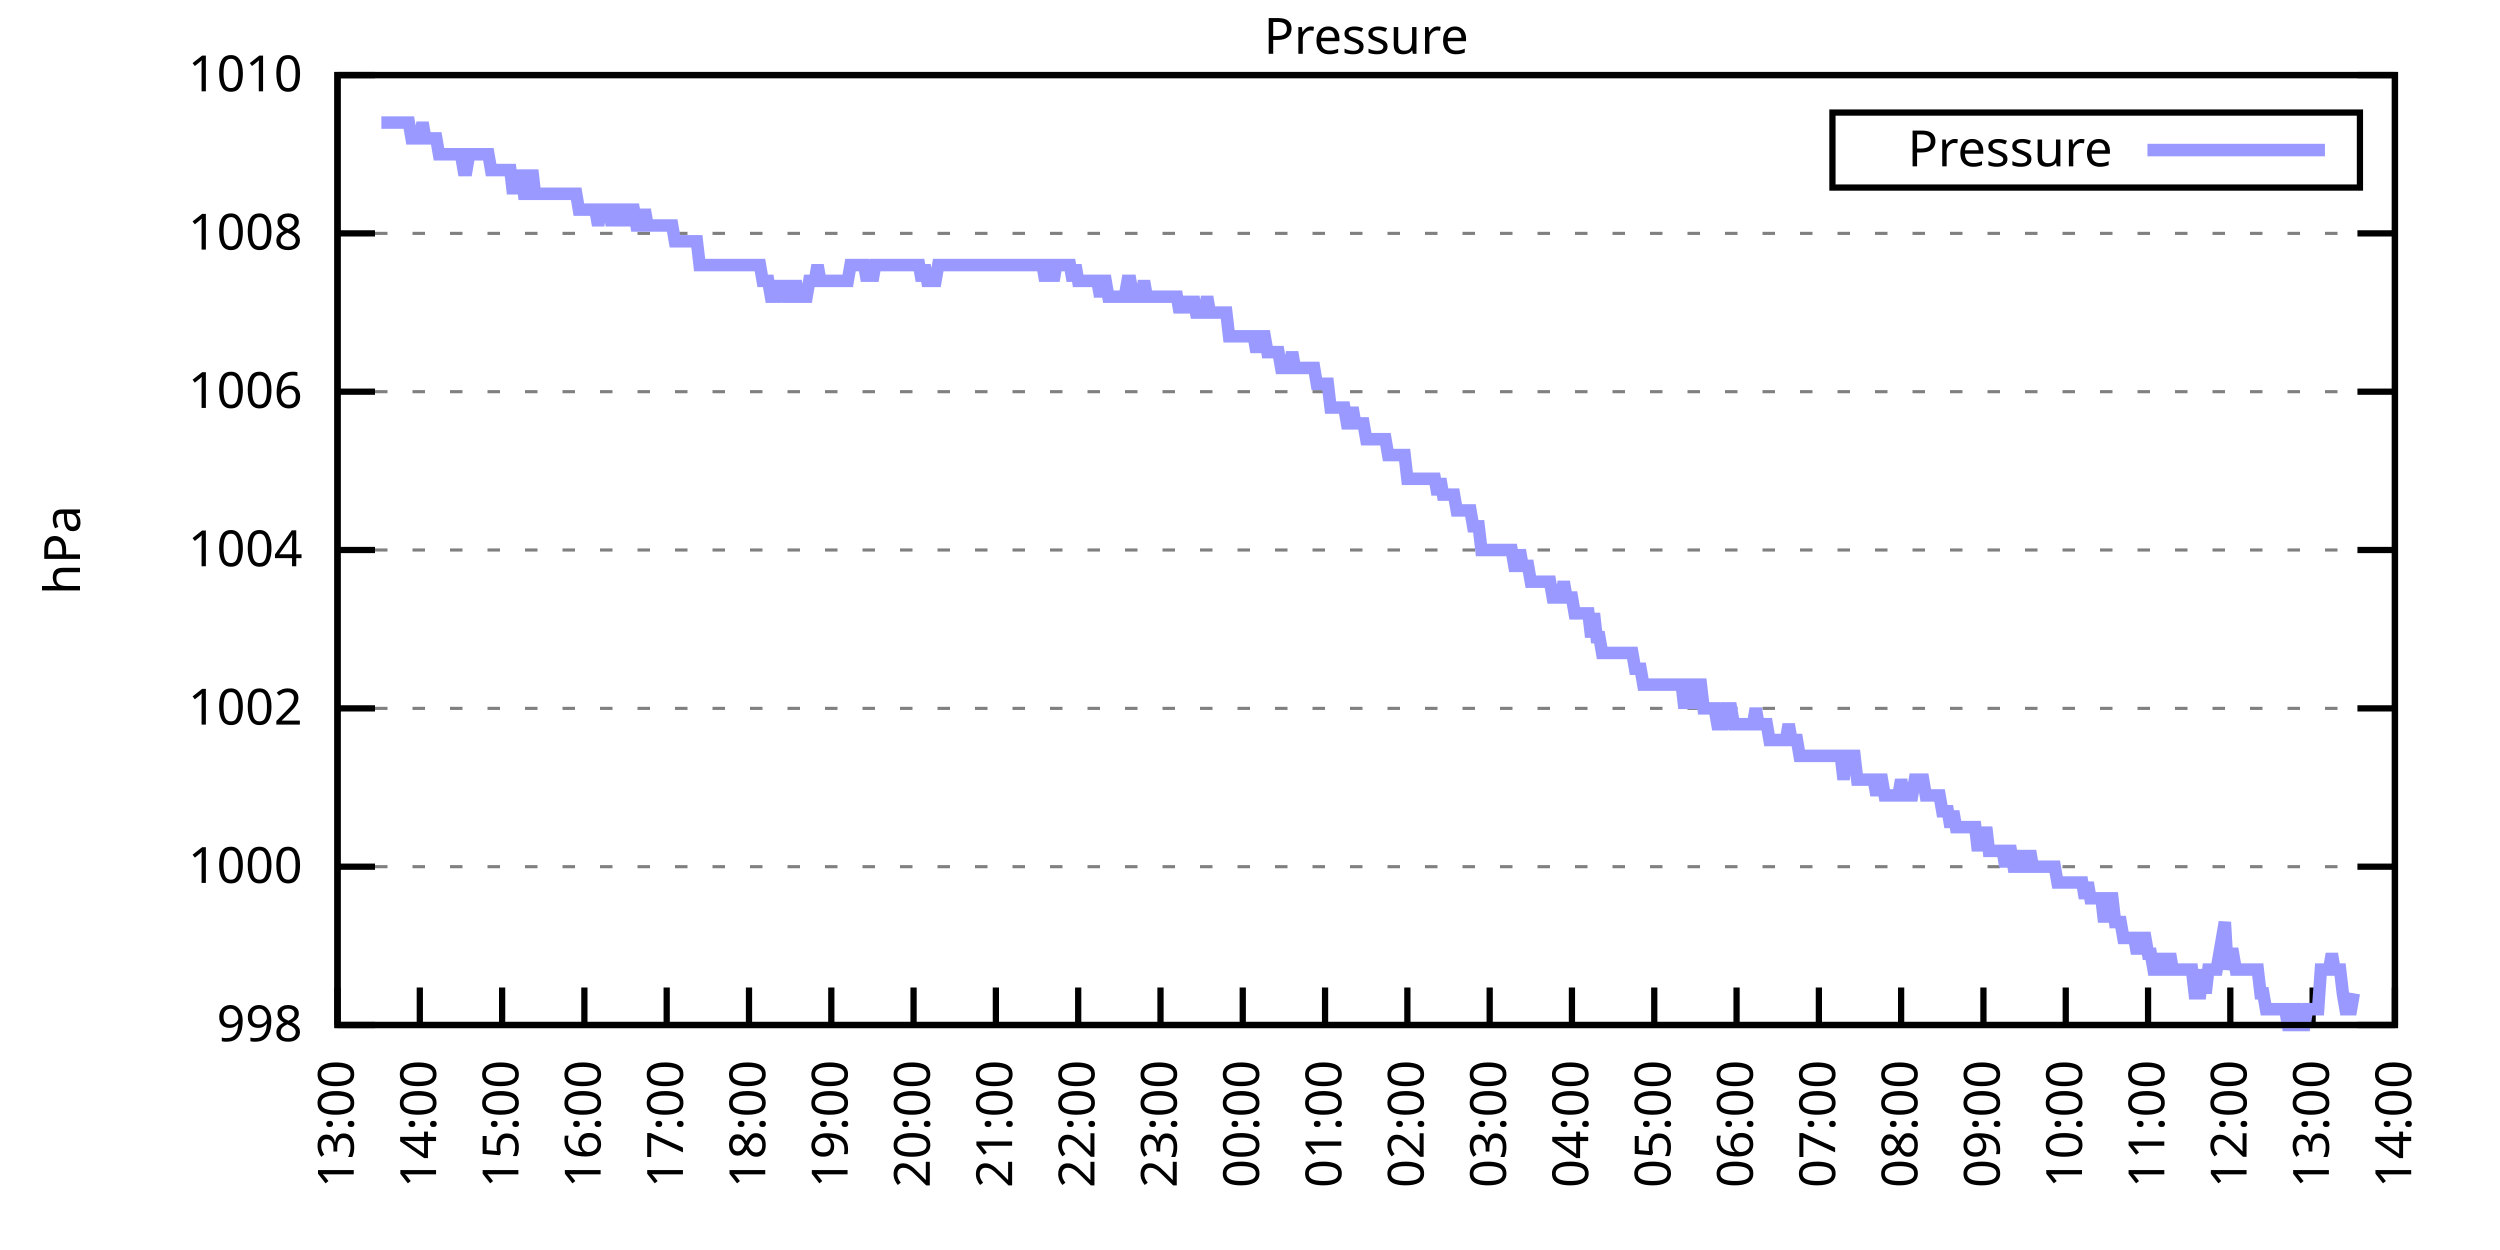
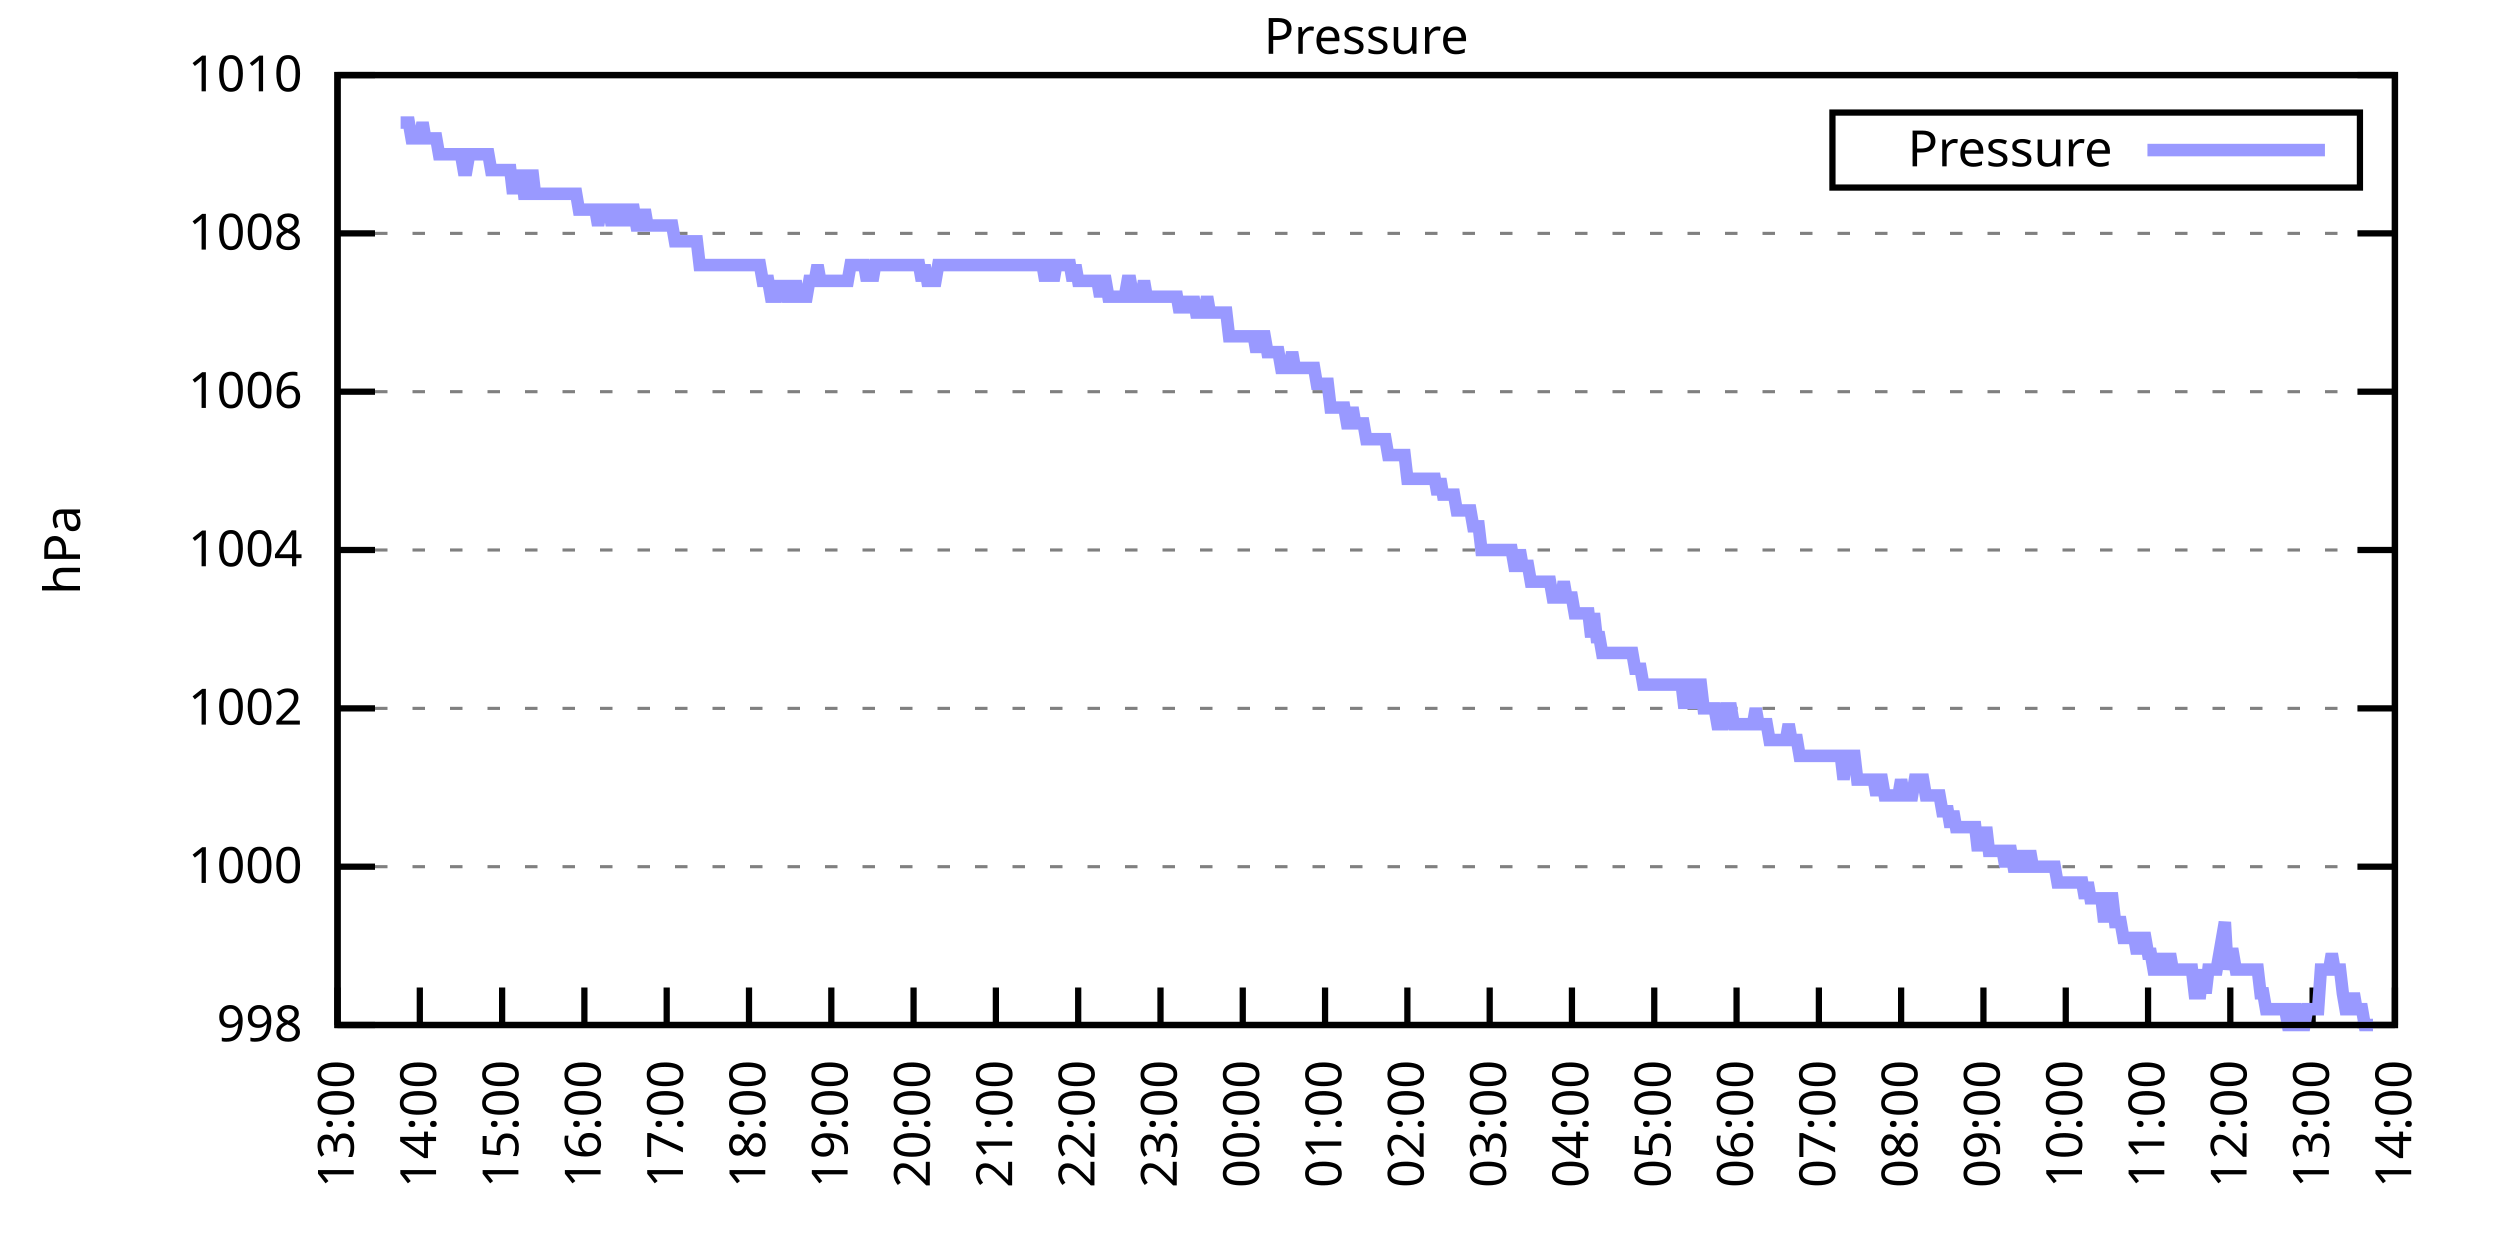
<svg xmlns="http://www.w3.org/2000/svg" xmlns:xlink="http://www.w3.org/1999/xlink" width="400" height="200" viewBox="0 0 400 200">
  <g id="gnuplot_canvas">
    <rect x="0" y="0" width="400" height="200" fill="none" />
    <defs>
      <circle id="gpDot" r="0.5" stroke-width="0.5" stroke="currentColor" />
      <path id="gpPt0" stroke-width="0.333" stroke="currentColor" d="M-1,0 h2 M0,-1 v2" />
      <path id="gpPt1" stroke-width="0.333" stroke="currentColor" d="M-1,-1 L1,1 M1,-1 L-1,1" />
      <path id="gpPt2" stroke-width="0.333" stroke="currentColor" d="M-1,0 L1,0 M0,-1 L0,1 M-1,-1 L1,1 M-1,1 L1,-1" />
      <rect id="gpPt3" stroke-width="0.333" stroke="currentColor" x="-1" y="-1" width="2" height="2" />
      <rect id="gpPt4" stroke-width="0.333" stroke="currentColor" fill="currentColor" x="-1" y="-1" width="2" height="2" />
      <circle id="gpPt5" stroke-width="0.333" stroke="currentColor" cx="0" cy="0" r="1" />
      <use xlink:href="#gpPt5" id="gpPt6" fill="currentColor" stroke="none" />
      <path id="gpPt7" stroke-width="0.333" stroke="currentColor" d="M0,-1.33 L-1.33,0.67 L1.33,0.67 z" />
      <use xlink:href="#gpPt7" id="gpPt8" fill="currentColor" stroke="none" />
      <use xlink:href="#gpPt7" id="gpPt9" stroke="currentColor" transform="rotate(180)" />
      <use xlink:href="#gpPt9" id="gpPt10" fill="currentColor" stroke="none" />
      <use xlink:href="#gpPt3" id="gpPt11" stroke="currentColor" transform="rotate(45)" />
      <use xlink:href="#gpPt11" id="gpPt12" fill="currentColor" stroke="none" />
      <path id="gpPt13" stroke-width="0.333" stroke="currentColor" d="M0,1.330 L1.265,0.411 L0.782,-1.067 L-0.782,-1.076 L-1.265,0.411 z" />
      <use xlink:href="#gpPt13" id="gpPt14" fill="currentColor" stroke="none" />
      <filter id="textbox" filterUnits="objectBoundingBox" x="0" y="0" height="1" width="1">
        <feFlood flood-color="white" flood-opacity="1" result="bgnd" />
        <feComposite in="SourceGraphic" in2="bgnd" operator="atop" />
      </filter>
      <filter id="greybox" filterUnits="objectBoundingBox" x="0" y="0" height="1" width="1">
        <feFlood flood-color="lightgrey" flood-opacity="1" result="grey" />
        <feComposite in="SourceGraphic" in2="grey" operator="atop" />
      </filter>
    </defs>
    <g fill="none" color="white" stroke="currentColor" stroke-width="1.00" stroke-linecap="butt" stroke-linejoin="miter">
</g>
    <g fill="none" color="black" stroke="currentColor" stroke-width="1.00" stroke-linecap="butt" stroke-linejoin="miter">
      <g stroke="none" shape-rendering="crispEdges">
        <polygon fill="rgb(255, 255, 255)" points="54.00,164.00 383.18,164.00 383.18,12.02 54.00,12.02 " />
      </g>
    </g>
    <g fill="none" color="black" stroke="currentColor" stroke-width="1.00" stroke-linecap="butt" stroke-linejoin="miter">
</g>
    <g fill="none" color="black" stroke="black" stroke-width="0.50" stroke-linecap="butt" stroke-linejoin="miter">
</g>
    <g fill="none" color="gray" stroke="currentColor" stroke-width="0.50" stroke-linecap="butt" stroke-linejoin="miter">
      <path stroke="gray" stroke-dasharray="2,4" class="gridline" d="M54.00,164.00 L383.19,164.00  " />
    </g>
    <g fill="none" color="gray" stroke="gray" stroke-width="1.00" stroke-linecap="butt" stroke-linejoin="miter">
</g>
    <g fill="none" color="black" stroke="currentColor" stroke-width="1.00" stroke-linecap="butt" stroke-linejoin="miter">
      <path stroke="black" d="M54.00,164.00 L60.00,164.00 M383.19,164.00 L377.19,164.00  " />
      <g transform="translate(48.40,166.60)" stroke="none" fill="black" font-family="Sans" font-size="8.00" text-anchor="end">
        <text>
          <tspan font-family="Sans"> 998</tspan>
        </text>
      </g>
    </g>
    <g fill="none" color="black" stroke="currentColor" stroke-width="1.00" stroke-linecap="butt" stroke-linejoin="miter">
</g>
    <g fill="none" color="black" stroke="black" stroke-width="0.50" stroke-linecap="butt" stroke-linejoin="miter">
</g>
    <g fill="none" color="gray" stroke="currentColor" stroke-width="0.50" stroke-linecap="butt" stroke-linejoin="miter">
      <path stroke="gray" stroke-dasharray="2,4" class="gridline" d="M54.00,138.67 L383.19,138.67  " />
    </g>
    <g fill="none" color="gray" stroke="gray" stroke-width="1.00" stroke-linecap="butt" stroke-linejoin="miter">
</g>
    <g fill="none" color="black" stroke="currentColor" stroke-width="1.00" stroke-linecap="butt" stroke-linejoin="miter">
      <path stroke="black" d="M54.00,138.67 L60.00,138.67 M383.19,138.67 L377.19,138.67  " />
      <g transform="translate(48.40,141.27)" stroke="none" fill="black" font-family="Sans" font-size="8.00" text-anchor="end">
        <text>
          <tspan font-family="Sans"> 1000</tspan>
        </text>
      </g>
    </g>
    <g fill="none" color="black" stroke="currentColor" stroke-width="1.00" stroke-linecap="butt" stroke-linejoin="miter">
</g>
    <g fill="none" color="black" stroke="black" stroke-width="0.50" stroke-linecap="butt" stroke-linejoin="miter">
</g>
    <g fill="none" color="gray" stroke="currentColor" stroke-width="0.50" stroke-linecap="butt" stroke-linejoin="miter">
      <path stroke="gray" stroke-dasharray="2,4" class="gridline" d="M54.00,113.34 L383.19,113.34  " />
    </g>
    <g fill="none" color="gray" stroke="gray" stroke-width="1.00" stroke-linecap="butt" stroke-linejoin="miter">
</g>
    <g fill="none" color="black" stroke="currentColor" stroke-width="1.00" stroke-linecap="butt" stroke-linejoin="miter">
      <path stroke="black" d="M54.00,113.34 L60.00,113.34 M383.19,113.34 L377.19,113.34  " />
      <g transform="translate(48.40,115.94)" stroke="none" fill="black" font-family="Sans" font-size="8.00" text-anchor="end">
        <text>
          <tspan font-family="Sans"> 1002</tspan>
        </text>
      </g>
    </g>
    <g fill="none" color="black" stroke="currentColor" stroke-width="1.00" stroke-linecap="butt" stroke-linejoin="miter">
</g>
    <g fill="none" color="black" stroke="black" stroke-width="0.50" stroke-linecap="butt" stroke-linejoin="miter">
</g>
    <g fill="none" color="gray" stroke="currentColor" stroke-width="0.50" stroke-linecap="butt" stroke-linejoin="miter">
      <path stroke="gray" stroke-dasharray="2,4" class="gridline" d="M54.00,88.00 L383.19,88.00  " />
    </g>
    <g fill="none" color="gray" stroke="gray" stroke-width="1.00" stroke-linecap="butt" stroke-linejoin="miter">
</g>
    <g fill="none" color="black" stroke="currentColor" stroke-width="1.00" stroke-linecap="butt" stroke-linejoin="miter">
      <path stroke="black" d="M54.00,88.00 L60.00,88.00 M383.19,88.00 L377.19,88.00  " />
      <g transform="translate(48.40,90.60)" stroke="none" fill="black" font-family="Sans" font-size="8.00" text-anchor="end">
        <text>
          <tspan font-family="Sans"> 1004</tspan>
        </text>
      </g>
    </g>
    <g fill="none" color="black" stroke="currentColor" stroke-width="1.00" stroke-linecap="butt" stroke-linejoin="miter">
</g>
    <g fill="none" color="black" stroke="black" stroke-width="0.50" stroke-linecap="butt" stroke-linejoin="miter">
</g>
    <g fill="none" color="gray" stroke="currentColor" stroke-width="0.50" stroke-linecap="butt" stroke-linejoin="miter">
      <path stroke="gray" stroke-dasharray="2,4" class="gridline" d="M54.00,62.67 L383.19,62.67  " />
    </g>
    <g fill="none" color="gray" stroke="gray" stroke-width="1.00" stroke-linecap="butt" stroke-linejoin="miter">
</g>
    <g fill="none" color="black" stroke="currentColor" stroke-width="1.00" stroke-linecap="butt" stroke-linejoin="miter">
      <path stroke="black" d="M54.00,62.67 L60.00,62.67 M383.19,62.67 L377.19,62.67  " />
      <g transform="translate(48.40,65.27)" stroke="none" fill="black" font-family="Sans" font-size="8.00" text-anchor="end">
        <text>
          <tspan font-family="Sans"> 1006</tspan>
        </text>
      </g>
    </g>
    <g fill="none" color="black" stroke="currentColor" stroke-width="1.00" stroke-linecap="butt" stroke-linejoin="miter">
</g>
    <g fill="none" color="black" stroke="black" stroke-width="0.50" stroke-linecap="butt" stroke-linejoin="miter">
</g>
    <g fill="none" color="gray" stroke="currentColor" stroke-width="0.50" stroke-linecap="butt" stroke-linejoin="miter">
      <path stroke="gray" stroke-dasharray="2,4" class="gridline" d="M54.00,37.34 L383.19,37.34  " />
    </g>
    <g fill="none" color="gray" stroke="gray" stroke-width="1.00" stroke-linecap="butt" stroke-linejoin="miter">
</g>
    <g fill="none" color="black" stroke="currentColor" stroke-width="1.00" stroke-linecap="butt" stroke-linejoin="miter">
      <path stroke="black" d="M54.00,37.34 L60.00,37.34 M383.19,37.34 L377.19,37.34  " />
      <g transform="translate(48.40,39.94)" stroke="none" fill="black" font-family="Sans" font-size="8.00" text-anchor="end">
        <text>
          <tspan font-family="Sans"> 1008</tspan>
        </text>
      </g>
    </g>
    <g fill="none" color="black" stroke="currentColor" stroke-width="1.00" stroke-linecap="butt" stroke-linejoin="miter">
</g>
    <g fill="none" color="black" stroke="black" stroke-width="0.50" stroke-linecap="butt" stroke-linejoin="miter">
</g>
    <g fill="none" color="gray" stroke="currentColor" stroke-width="0.50" stroke-linecap="butt" stroke-linejoin="miter">
      <path stroke="gray" stroke-dasharray="2,4" class="gridline" d="M54.00,12.01 L383.19,12.01  " />
    </g>
    <g fill="none" color="gray" stroke="gray" stroke-width="1.00" stroke-linecap="butt" stroke-linejoin="miter">
</g>
    <g fill="none" color="black" stroke="currentColor" stroke-width="1.00" stroke-linecap="butt" stroke-linejoin="miter">
      <path stroke="black" d="M54.00,12.01 L60.00,12.01 M383.19,12.01 L377.19,12.01  " />
      <g transform="translate(48.40,14.61)" stroke="none" fill="black" font-family="Sans" font-size="8.00" text-anchor="end">
        <text>
          <tspan font-family="Sans"> 1010</tspan>
        </text>
      </g>
    </g>
    <g fill="none" color="black" stroke="currentColor" stroke-width="1.00" stroke-linecap="butt" stroke-linejoin="miter">
      <path stroke="black" d="M54.00,164.00 L54.00,158.00  " />
      <g transform="translate(56.60,169.60) rotate(270.00)" stroke="none" fill="black" font-family="Sans" font-size="8.00" text-anchor="end">
        <text>
          <tspan font-family="Sans">13:00</tspan>
        </text>
      </g>
    </g>
    <g fill="none" color="black" stroke="currentColor" stroke-width="1.00" stroke-linecap="butt" stroke-linejoin="miter">
      <path stroke="black" d="M67.17,164.00 L67.17,158.00  " />
      <g transform="translate(69.77,169.60) rotate(270.00)" stroke="none" fill="black" font-family="Sans" font-size="8.00" text-anchor="end">
        <text>
          <tspan font-family="Sans">14:00</tspan>
        </text>
      </g>
    </g>
    <g fill="none" color="black" stroke="currentColor" stroke-width="1.00" stroke-linecap="butt" stroke-linejoin="miter">
      <path stroke="black" d="M80.34,164.00 L80.34,158.00  " />
      <g transform="translate(82.94,169.60) rotate(270.00)" stroke="none" fill="black" font-family="Sans" font-size="8.00" text-anchor="end">
        <text>
          <tspan font-family="Sans">15:00</tspan>
        </text>
      </g>
    </g>
    <g fill="none" color="black" stroke="currentColor" stroke-width="1.00" stroke-linecap="butt" stroke-linejoin="miter">
      <path stroke="black" d="M93.50,164.00 L93.50,158.00  " />
      <g transform="translate(96.10,169.60) rotate(270.00)" stroke="none" fill="black" font-family="Sans" font-size="8.00" text-anchor="end">
        <text>
          <tspan font-family="Sans">16:00</tspan>
        </text>
      </g>
    </g>
    <g fill="none" color="black" stroke="currentColor" stroke-width="1.00" stroke-linecap="butt" stroke-linejoin="miter">
      <path stroke="black" d="M106.67,164.00 L106.67,158.00  " />
      <g transform="translate(109.27,169.60) rotate(270.00)" stroke="none" fill="black" font-family="Sans" font-size="8.00" text-anchor="end">
        <text>
          <tspan font-family="Sans">17:00</tspan>
        </text>
      </g>
    </g>
    <g fill="none" color="black" stroke="currentColor" stroke-width="1.00" stroke-linecap="butt" stroke-linejoin="miter">
      <path stroke="black" d="M119.84,164.00 L119.84,158.00  " />
      <g transform="translate(122.44,169.60) rotate(270.00)" stroke="none" fill="black" font-family="Sans" font-size="8.00" text-anchor="end">
        <text>
          <tspan font-family="Sans">18:00</tspan>
        </text>
      </g>
    </g>
    <g fill="none" color="black" stroke="currentColor" stroke-width="1.00" stroke-linecap="butt" stroke-linejoin="miter">
      <path stroke="black" d="M133.01,164.00 L133.01,158.00  " />
      <g transform="translate(135.61,169.60) rotate(270.00)" stroke="none" fill="black" font-family="Sans" font-size="8.00" text-anchor="end">
        <text>
          <tspan font-family="Sans">19:00</tspan>
        </text>
      </g>
    </g>
    <g fill="none" color="black" stroke="currentColor" stroke-width="1.00" stroke-linecap="butt" stroke-linejoin="miter">
      <path stroke="black" d="M146.17,164.00 L146.17,158.00  " />
      <g transform="translate(148.77,169.60) rotate(270.00)" stroke="none" fill="black" font-family="Sans" font-size="8.00" text-anchor="end">
        <text>
          <tspan font-family="Sans">20:00</tspan>
        </text>
      </g>
    </g>
    <g fill="none" color="black" stroke="currentColor" stroke-width="1.00" stroke-linecap="butt" stroke-linejoin="miter">
      <path stroke="black" d="M159.34,164.00 L159.34,158.00  " />
      <g transform="translate(161.94,169.60) rotate(270.00)" stroke="none" fill="black" font-family="Sans" font-size="8.00" text-anchor="end">
        <text>
          <tspan font-family="Sans">21:00</tspan>
        </text>
      </g>
    </g>
    <g fill="none" color="black" stroke="currentColor" stroke-width="1.00" stroke-linecap="butt" stroke-linejoin="miter">
      <path stroke="black" d="M172.51,164.00 L172.51,158.00  " />
      <g transform="translate(175.11,169.60) rotate(270.00)" stroke="none" fill="black" font-family="Sans" font-size="8.00" text-anchor="end">
        <text>
          <tspan font-family="Sans">22:00</tspan>
        </text>
      </g>
    </g>
    <g fill="none" color="black" stroke="currentColor" stroke-width="1.00" stroke-linecap="butt" stroke-linejoin="miter">
      <path stroke="black" d="M185.68,164.00 L185.68,158.00  " />
      <g transform="translate(188.28,169.60) rotate(270.00)" stroke="none" fill="black" font-family="Sans" font-size="8.00" text-anchor="end">
        <text>
          <tspan font-family="Sans">23:00</tspan>
        </text>
      </g>
    </g>
    <g fill="none" color="black" stroke="currentColor" stroke-width="1.00" stroke-linecap="butt" stroke-linejoin="miter">
      <path stroke="black" d="M198.84,164.00 L198.84,158.00  " />
      <g transform="translate(201.44,169.60) rotate(270.00)" stroke="none" fill="black" font-family="Sans" font-size="8.00" text-anchor="end">
        <text>
          <tspan font-family="Sans">00:00</tspan>
        </text>
      </g>
    </g>
    <g fill="none" color="black" stroke="currentColor" stroke-width="1.00" stroke-linecap="butt" stroke-linejoin="miter">
      <path stroke="black" d="M212.01,164.00 L212.01,158.00  " />
      <g transform="translate(214.61,169.60) rotate(270.00)" stroke="none" fill="black" font-family="Sans" font-size="8.00" text-anchor="end">
        <text>
          <tspan font-family="Sans">01:00</tspan>
        </text>
      </g>
    </g>
    <g fill="none" color="black" stroke="currentColor" stroke-width="1.00" stroke-linecap="butt" stroke-linejoin="miter">
      <path stroke="black" d="M225.18,164.00 L225.18,158.00  " />
      <g transform="translate(227.78,169.60) rotate(270.00)" stroke="none" fill="black" font-family="Sans" font-size="8.00" text-anchor="end">
        <text>
          <tspan font-family="Sans">02:00</tspan>
        </text>
      </g>
    </g>
    <g fill="none" color="black" stroke="currentColor" stroke-width="1.00" stroke-linecap="butt" stroke-linejoin="miter">
      <path stroke="black" d="M238.35,164.00 L238.35,158.00  " />
      <g transform="translate(240.95,169.60) rotate(270.00)" stroke="none" fill="black" font-family="Sans" font-size="8.00" text-anchor="end">
        <text>
          <tspan font-family="Sans">03:00</tspan>
        </text>
      </g>
    </g>
    <g fill="none" color="black" stroke="currentColor" stroke-width="1.00" stroke-linecap="butt" stroke-linejoin="miter">
      <path stroke="black" d="M251.51,164.00 L251.51,158.00  " />
      <g transform="translate(254.11,169.60) rotate(270.00)" stroke="none" fill="black" font-family="Sans" font-size="8.00" text-anchor="end">
        <text>
          <tspan font-family="Sans">04:00</tspan>
        </text>
      </g>
    </g>
    <g fill="none" color="black" stroke="currentColor" stroke-width="1.00" stroke-linecap="butt" stroke-linejoin="miter">
      <path stroke="black" d="M264.68,164.00 L264.68,158.00  " />
      <g transform="translate(267.28,169.60) rotate(270.00)" stroke="none" fill="black" font-family="Sans" font-size="8.00" text-anchor="end">
        <text>
          <tspan font-family="Sans">05:00</tspan>
        </text>
      </g>
    </g>
    <g fill="none" color="black" stroke="currentColor" stroke-width="1.00" stroke-linecap="butt" stroke-linejoin="miter">
      <path stroke="black" d="M277.85,164.00 L277.85,158.00  " />
      <g transform="translate(280.45,169.60) rotate(270.00)" stroke="none" fill="black" font-family="Sans" font-size="8.00" text-anchor="end">
        <text>
          <tspan font-family="Sans">06:00</tspan>
        </text>
      </g>
    </g>
    <g fill="none" color="black" stroke="currentColor" stroke-width="1.00" stroke-linecap="butt" stroke-linejoin="miter">
      <path stroke="black" d="M291.02,164.00 L291.02,158.00  " />
      <g transform="translate(293.62,169.60) rotate(270.00)" stroke="none" fill="black" font-family="Sans" font-size="8.00" text-anchor="end">
        <text>
          <tspan font-family="Sans">07:00</tspan>
        </text>
      </g>
    </g>
    <g fill="none" color="black" stroke="currentColor" stroke-width="1.00" stroke-linecap="butt" stroke-linejoin="miter">
      <path stroke="black" d="M304.18,164.00 L304.18,158.00  " />
      <g transform="translate(306.78,169.60) rotate(270.00)" stroke="none" fill="black" font-family="Sans" font-size="8.00" text-anchor="end">
        <text>
          <tspan font-family="Sans">08:00</tspan>
        </text>
      </g>
    </g>
    <g fill="none" color="black" stroke="currentColor" stroke-width="1.00" stroke-linecap="butt" stroke-linejoin="miter">
      <path stroke="black" d="M317.35,164.00 L317.35,158.00  " />
      <g transform="translate(319.95,169.60) rotate(270.00)" stroke="none" fill="black" font-family="Sans" font-size="8.00" text-anchor="end">
        <text>
          <tspan font-family="Sans">09:00</tspan>
        </text>
      </g>
    </g>
    <g fill="none" color="black" stroke="currentColor" stroke-width="1.00" stroke-linecap="butt" stroke-linejoin="miter">
      <path stroke="black" d="M330.52,164.00 L330.52,158.00  " />
      <g transform="translate(333.12,169.60) rotate(270.00)" stroke="none" fill="black" font-family="Sans" font-size="8.00" text-anchor="end">
        <text>
          <tspan font-family="Sans">10:00</tspan>
        </text>
      </g>
    </g>
    <g fill="none" color="black" stroke="currentColor" stroke-width="1.00" stroke-linecap="butt" stroke-linejoin="miter">
      <path stroke="black" d="M343.69,164.00 L343.69,158.00  " />
      <g transform="translate(346.29,169.60) rotate(270.00)" stroke="none" fill="black" font-family="Sans" font-size="8.00" text-anchor="end">
        <text>
          <tspan font-family="Sans">11:00</tspan>
        </text>
      </g>
    </g>
    <g fill="none" color="black" stroke="currentColor" stroke-width="1.00" stroke-linecap="butt" stroke-linejoin="miter">
      <path stroke="black" d="M356.85,164.00 L356.85,158.00  " />
      <g transform="translate(359.45,169.60) rotate(270.00)" stroke="none" fill="black" font-family="Sans" font-size="8.00" text-anchor="end">
        <text>
          <tspan font-family="Sans">12:00</tspan>
        </text>
      </g>
    </g>
    <g fill="none" color="black" stroke="currentColor" stroke-width="1.00" stroke-linecap="butt" stroke-linejoin="miter">
      <path stroke="black" d="M370.02,164.00 L370.02,158.00  " />
      <g transform="translate(372.62,169.60) rotate(270.00)" stroke="none" fill="black" font-family="Sans" font-size="8.00" text-anchor="end">
        <text>
          <tspan font-family="Sans">13:00</tspan>
        </text>
      </g>
    </g>
    <g fill="none" color="black" stroke="currentColor" stroke-width="1.00" stroke-linecap="butt" stroke-linejoin="miter">
      <path stroke="black" d="M383.19,164.00 L383.19,158.00  " />
      <g transform="translate(385.79,169.60) rotate(270.00)" stroke="none" fill="black" font-family="Sans" font-size="8.00" text-anchor="end">
        <text>
          <tspan font-family="Sans">14:00</tspan>
        </text>
      </g>
    </g>
    <g fill="none" color="black" stroke="currentColor" stroke-width="1.00" stroke-linecap="butt" stroke-linejoin="miter">
</g>
    <g fill="none" color="black" stroke="currentColor" stroke-width="1.00" stroke-linecap="butt" stroke-linejoin="miter">
      <path stroke="black" d="M54.00,12.01 L54.00,164.00 L383.19,164.00 L383.19,12.01 L54.00,12.01 Z  " />
    </g>
    <g fill="none" color="black" stroke="currentColor" stroke-width="1.00" stroke-linecap="butt" stroke-linejoin="miter">
</g>
    <g fill="none" color="black" stroke="currentColor" stroke-width="1.00" stroke-linecap="butt" stroke-linejoin="miter">
      <path stroke="black" d="M293.19,30.01 L293.19,18.01 L377.59,18.01 L377.59,30.01 L293.19,30.01 Z  " />
    </g>
    <g id="Pressure_plot_1">
      <g fill="none" color="white" stroke="black" stroke-width="2.00" stroke-linecap="butt" stroke-linejoin="miter">
</g>
      <g fill="none" color="black" stroke="currentColor" stroke-width="2.00" stroke-linecap="butt" stroke-linejoin="miter">
        <g transform="translate(337.99,26.61)" stroke="none" fill="black" font-family="Sans" font-size="8.00" text-anchor="end">
          <text>
            <tspan font-family="Sans">Pressure</tspan>
          </text>
        </g>
      </g>
      <g fill="none" color="black" stroke="currentColor" stroke-width="2.00" stroke-linecap="butt" stroke-linejoin="miter">
-         <path stroke="rgb(153, 153, 255)" d="M343.59,24.01 L371.99,24.01 M61.02,19.61 L61.46,19.61 L61.90,19.61 L62.34,19.61 L62.78,19.61 L63.22,19.61   L63.66,19.61 L64.10,19.61 L64.53,19.61 L64.97,19.61 L65.41,19.61 L65.85,22.14 L66.29,22.14 L66.73,22.14   L67.17,22.14 L67.61,19.61 L68.05,22.14 L68.48,22.14 L68.92,22.14 L69.36,22.14 L69.80,22.14 L70.24,24.68   L70.68,24.68 L71.12,24.68 L71.56,24.68 L72.00,24.68 L72.43,24.68 L72.87,24.68 L73.31,24.68 L73.75,24.68   L74.19,27.21 L74.63,27.21 L75.07,24.68 L75.51,24.68 L75.95,24.68 L76.38,24.68 L76.82,24.68 L77.26,24.68   L77.70,24.68 L78.14,24.68 L78.58,27.21 L79.02,27.21 L79.46,27.21 L79.90,27.21 L80.34,27.21 L80.77,27.21   L81.21,27.21 L81.65,27.21 L82.09,31.01 L82.53,27.21 L82.97,31.01 L83.41,27.21 L83.85,31.01 L84.29,31.01   L84.72,31.01 L85.16,27.21 L85.60,31.01 L86.04,31.01 L86.48,31.01 L86.92,31.01 L87.36,31.01 L87.80,31.01   L88.24,31.01 L88.67,31.01 L89.11,31.01 L89.55,31.01 L89.99,31.01 L90.43,31.01 L90.87,31.01 L91.31,31.01   L91.75,31.01 L92.19,31.01 L92.62,33.54 L93.06,33.54 L93.50,33.54 L93.94,33.54 L94.38,33.54 L94.82,33.54   L95.26,33.54 L95.70,36.08 L96.14,33.54 L96.58,33.54 L97.01,33.54 L97.45,33.54 L97.89,36.08 L98.33,33.54   L98.77,33.54 L99.21,36.08 L99.65,33.54 L100.09,33.54 L100.53,36.08 L100.96,33.54 L101.40,33.54 L101.84,36.08   L102.28,36.08 L102.72,36.08 L103.16,33.54 L103.60,36.08 L104.04,36.08 L104.48,36.08 L104.91,36.08 L105.35,36.08   L105.79,36.08 L106.23,36.08 L106.67,36.08 L107.11,36.08 L107.55,36.08 L107.99,38.61 L108.43,38.61 L108.87,38.61   L109.30,38.61 L109.74,38.61 L110.18,38.61 L110.62,38.61 L111.06,38.61 L111.50,38.61 L111.94,42.41 L112.38,42.41   L112.82,42.41 L113.25,42.41 L113.69,42.41 L114.13,42.41 L114.57,42.41 L115.01,42.41 L115.45,42.41 L115.89,42.41   L116.33,42.41 L116.77,42.41 L117.20,42.41 L117.64,42.41 L118.08,42.41 L118.52,42.41 L118.96,42.41 L119.40,42.41   L119.84,42.41 L120.28,42.41 L120.72,42.41 L121.15,42.41 L121.59,42.41 L122.03,44.94 L122.47,44.94 L122.91,44.94   L123.35,47.47 L123.79,47.47 L124.23,47.47 L124.67,44.94 L125.11,47.47 L125.54,44.94 L125.98,47.47 L126.42,47.47   L126.86,47.47 L127.30,44.94 L127.74,47.47 L128.18,47.47 L128.62,47.47 L129.06,47.47 L129.49,44.94 L129.93,44.94   L130.37,44.94 L130.81,42.41 L131.25,44.94 L131.69,44.94 L132.13,44.94 L132.57,44.94 L133.01,44.94 L133.44,44.94   L133.88,44.94 L134.32,44.94 L134.76,44.94 L135.20,44.94 L135.64,44.94 L136.08,42.41 L136.52,42.41 L136.96,42.41   L137.39,42.41 L137.83,42.41 L138.27,42.41 L138.71,44.94 L139.15,42.41 L139.59,44.94 L140.03,42.41 L140.47,42.41   L140.91,42.41 L141.35,42.41 L141.78,42.41 L142.22,42.41 L142.66,42.41 L143.10,42.41 L143.54,42.41 L143.98,42.41   L144.42,42.41 L144.86,42.41 L145.30,42.41 L145.73,42.41 L146.17,42.41 L146.61,42.41 L147.05,42.41 L147.49,44.94   L147.93,42.41 L148.37,44.94 L148.81,44.94 L149.25,44.94 L149.68,44.94 L150.12,42.41 L150.56,42.41 L151.00,42.41   L151.44,42.41 L151.88,42.41 L152.32,42.41 L152.76,42.41 L153.20,42.41 L153.63,42.41 L154.07,42.41 L154.51,42.41   L154.95,42.41 L155.39,42.41 L155.83,42.41 L156.27,42.41 L156.71,42.41 L157.15,42.41 L157.59,42.41 L158.02,42.41   L158.46,42.41 L158.90,42.41 L159.34,42.41 L159.78,42.41 L160.22,42.41 L160.66,42.41 L161.10,42.41 L161.54,42.41   L161.97,42.41 L162.41,42.41 L162.85,42.41 L163.29,42.41 L163.73,42.41 L164.17,42.41 L164.61,42.41 L165.05,42.41   L165.49,42.41 L165.92,42.41 L166.36,42.41 L166.80,42.41 L167.24,44.94 L167.68,42.41 L168.12,42.41 L168.56,44.94   L169.00,42.41 L169.44,42.41 L169.87,42.41 L170.31,42.41 L170.75,42.41 L171.19,42.41 L171.63,44.94 L172.07,42.41   L172.51,44.94 L172.95,44.94 L173.39,44.94 L173.83,44.94 L174.26,44.94 L174.70,44.94 L175.14,44.94 L175.58,44.94   L176.02,47.47 L176.46,44.94 L176.90,44.94 L177.34,47.47 L177.78,47.47 L178.21,47.47 L178.65,47.47 L179.09,47.47   L179.53,47.47 L179.97,47.47 L180.41,44.94 L180.85,44.94 L181.29,47.47 L181.73,47.47 L182.16,47.47 L182.60,47.47   L183.04,44.94 L183.48,47.47 L183.92,47.47 L184.36,47.47 L184.80,47.47 L185.24,47.47 L185.68,47.47 L186.11,47.47   L186.55,47.47 L186.99,47.47 L187.43,47.47 L187.87,47.47 L188.31,47.47 L188.75,50.01 L189.19,47.47 L189.63,50.01   L190.07,47.47 L190.50,50.01 L190.94,47.47 L191.38,50.01 L191.82,50.01 L192.26,50.01 L192.70,50.01 L193.14,47.47   L193.58,50.01 L194.02,50.01 L194.45,50.01 L194.89,50.01 L195.33,50.01 L195.77,50.01 L196.21,50.01 L196.65,53.81   L197.09,53.81 L197.53,53.81 L197.97,53.81 L198.40,53.81 L198.84,53.81 L199.28,53.81 L199.72,53.81 L200.16,53.81   L200.60,53.81 L201.04,56.34 L201.48,53.81 L201.92,53.81 L202.35,53.81 L202.79,56.34 L203.23,56.34 L203.67,56.34   L204.11,56.34 L204.55,56.34 L204.99,58.87 L205.43,58.87 L205.87,58.87 L206.31,58.87 L206.74,56.34 L207.18,58.87   L207.62,58.87 L208.06,58.87 L208.50,58.87 L208.94,58.87 L209.38,58.87 L209.82,58.87 L210.26,58.87 L210.69,61.41   L211.13,61.41 L211.57,61.41 L212.01,61.41 L212.45,61.41 L212.89,65.21 L213.33,65.21 L213.77,65.21 L214.21,65.21   L214.64,65.21 L215.08,65.21 L215.52,67.74 L215.96,67.74 L216.40,65.21 L216.84,67.74 L217.28,67.74 L217.72,67.74   L218.16,67.74 L218.60,70.27 L219.03,70.27 L219.47,70.27 L219.91,70.27 L220.35,70.27 L220.79,70.27 L221.23,70.27   L221.67,70.27 L222.11,72.81 L222.55,72.81 L222.98,72.81 L223.42,72.81 L223.86,72.81 L224.30,72.81 L224.74,72.81   L225.18,76.61 L225.62,76.61 L226.06,76.61 L226.50,76.61 L226.93,76.61 L227.37,76.61 L227.81,76.61 L228.25,76.61   L228.69,76.61 L229.13,76.61 L229.57,76.61 L230.01,79.14 L230.45,76.61 L230.88,79.14 L231.32,79.14 L231.76,79.14   L232.20,79.14 L232.64,79.14 L233.08,81.67 L233.52,81.67 L233.96,81.67 L234.40,81.67 L234.84,81.67 L235.27,81.67   L235.71,84.21 L236.15,84.21 L236.59,84.21 L237.03,88.00 L237.47,88.00 L237.91,88.00 L238.35,88.00 L238.79,88.00   L239.22,88.00 L239.66,88.00 L240.10,88.00 L240.54,88.00 L240.98,88.00 L241.42,88.00 L241.86,88.00 L242.30,90.54   L242.74,90.54 L243.17,88.00 L243.61,90.54 L244.05,90.54 L244.49,90.54 L244.93,93.07 L245.37,93.07 L245.81,93.07   L246.25,93.07 L246.69,93.07 L247.12,93.07 L247.56,93.07 L248.00,93.07 L248.44,95.60 L248.88,95.60 L249.32,95.60   L249.76,95.60 L250.20,93.07 L250.64,95.60 L251.08,95.60 L251.51,95.60 L251.95,98.14 L252.39,98.14 L252.83,98.14   L253.27,98.14 L253.71,98.14 L254.15,98.14 L254.59,101.94 L255.03,98.14 L255.46,101.94 L255.90,101.94 L256.34,104.47   L256.78,104.47 L257.22,104.47 L257.66,104.47 L258.10,104.47 L258.54,104.47 L258.98,104.47 L259.41,104.47 L259.85,104.47   L260.29,104.47 L260.73,104.47 L261.17,104.47 L261.61,107.00 L262.05,107.00 L262.49,107.00 L262.93,109.54 L263.36,109.54   L263.80,109.54 L264.24,109.54 L264.68,109.54 L265.12,109.54 L265.56,109.54 L266.00,109.54 L266.44,109.54 L266.88,109.54   L267.32,109.54 L267.75,109.54 L268.19,109.54 L268.63,109.54 L269.07,109.54 L269.51,113.34 L269.95,109.54 L270.39,109.54   L270.83,109.54 L271.27,113.34 L271.70,109.54 L272.14,109.54 L272.58,113.34 L273.02,113.34 L273.46,113.34 L273.90,113.34   L274.34,113.34 L274.78,115.87 L275.22,115.87 L275.65,115.87 L276.09,113.34 L276.53,113.34 L276.97,113.34 L277.41,115.87   L277.85,115.87 L278.29,115.87 L278.73,115.87 L279.17,115.87 L279.60,115.87 L280.04,115.87 L280.48,115.87 L280.92,113.34   L281.36,115.87 L281.80,115.87 L282.24,115.87 L282.68,115.87 L283.12,118.40 L283.56,118.40 L283.99,118.40 L284.43,118.40   L284.87,118.40 L285.31,118.40 L285.75,118.40 L286.19,115.87 L286.63,118.40 L287.07,118.40 L287.51,118.40 L287.94,120.94   L288.38,120.94 L288.82,120.94 L289.26,120.94 L289.70,120.94 L290.14,120.94 L290.58,120.94 L291.02,120.94 L291.46,120.94   L291.89,120.94 L292.33,120.94 L292.77,120.94 L293.21,120.94 L293.65,120.94 L294.09,120.94 L294.53,120.94 L294.97,124.74   L295.41,120.94 L295.84,120.94 L296.28,120.94 L296.72,120.94 L297.16,124.74 L297.60,124.74 L298.04,124.74 L298.48,124.74   L298.92,124.74 L299.36,124.74 L299.80,124.74 L300.23,127.27 L300.67,124.74 L301.11,124.74 L301.55,127.27 L301.99,127.27   L302.43,127.27 L302.87,127.27 L303.31,127.27 L303.75,127.27 L304.18,124.74 L304.62,127.27 L305.06,127.27 L305.50,127.27   L305.94,127.27 L306.38,124.74 L306.82,124.74 L307.26,124.74 L307.70,124.74 L308.13,127.27 L308.57,127.27 L309.01,127.27   L309.45,127.27 L309.89,127.27 L310.33,127.27 L310.77,129.80 L311.21,129.80 L311.65,129.80 L312.08,132.34 L312.52,129.80   L312.96,132.34 L313.40,132.34 L313.84,132.34 L314.28,132.34 L314.72,132.34 L315.16,132.34 L315.60,132.34 L316.04,132.34   L316.47,136.14 L316.91,132.34 L317.35,136.14 L317.79,132.34 L318.23,136.14 L318.67,136.14 L319.11,136.14 L319.55,136.14   L319.99,136.14 L320.42,136.14 L320.86,138.67 L321.30,136.14 L321.74,136.14 L322.18,138.67 L322.62,138.67 L323.06,136.14   L323.50,138.67 L323.94,138.67 L324.37,138.67 L324.81,136.14 L325.25,138.67 L325.69,138.67 L326.13,138.67 L326.57,138.67   L327.01,138.67 L327.45,138.67 L327.89,138.67 L328.33,138.67 L328.76,138.67 L329.20,141.20 L329.64,141.20 L330.08,141.20   L330.52,141.20 L330.96,141.20 L331.40,141.20 L331.84,141.20 L332.28,141.20 L332.71,141.20 L333.15,141.20 L333.59,143.73   L334.03,141.20 L334.47,143.73 L334.91,143.73 L335.35,143.73 L335.79,143.73 L336.23,143.73 L336.66,147.53 L337.10,143.73   L337.54,143.73 L337.98,143.73 L338.42,147.53 L338.86,147.53 L339.30,147.53 L339.74,150.07 L340.18,150.07 L340.61,150.07   L341.05,150.07 L341.49,150.07 L341.93,152.60 L342.37,150.07 L342.81,150.07 L343.25,150.07 L343.69,152.60 L344.13,152.60   L344.57,155.13 L345.00,155.13 L345.44,152.60 L345.88,155.13 L346.32,155.13 L346.76,155.13 L347.20,152.60 L347.64,155.13   L348.08,155.13 L348.52,155.13 L348.95,155.13 L349.39,155.13 L349.83,155.13 L350.27,155.13 L350.71,155.13 L351.15,158.93   L351.59,158.93 L352.03,158.93 L352.47,155.13 L352.90,158.93 L353.34,155.13 L353.78,155.13 L354.22,155.13 L354.66,155.13   L355.10,152.60 L355.54,150.07 L355.98,147.53 L356.42,155.13 L356.85,152.60 L357.29,152.60 L357.73,155.13 L358.17,155.13   L358.61,155.13 L359.05,155.13 L359.49,155.13 L359.93,155.13 L360.37,155.13 L360.81,155.13 L361.24,155.13 L361.68,158.93   L362.12,158.93 L362.56,161.47 L363.00,161.47 L363.44,161.47 L363.88,161.47 L364.32,161.47 L364.76,161.47 L365.19,161.47   L365.63,161.47 L366.07,164.00 L366.51,164.00 L366.95,161.47 L367.39,161.47 L367.83,164.00 L368.27,164.00 L368.71,164.00   L369.14,161.47 L369.58,161.47 L370.02,161.47 L370.46,161.47 L370.90,161.47 L371.34,155.13 L371.78,155.13 L372.22,155.13   L372.66,155.13 L373.09,152.60 L373.53,155.13 L373.97,155.13 L374.41,155.13 L374.85,158.93 L375.29,161.47 L375.73,161.47   L376.17,161.47 L376.61,158.93  " />
+         <path stroke="rgb(153, 153, 255)" d="M343.59,24.01 L371.99,24.01 M64.10,19.61 L64.53,19.61 L64.97,19.61 L65.41,19.61 L65.85,22.14 L66.29,22.14   L66.73,22.14 L67.17,22.14 L67.61,19.61 L68.05,22.14 L68.48,22.14 L68.92,22.14 L69.36,22.14 L69.80,22.14   L70.24,24.68 L70.68,24.68 L71.12,24.68 L71.56,24.68 L72.00,24.68 L72.43,24.68 L72.87,24.68 L73.31,24.68   L73.75,24.68 L74.19,27.21 L74.63,27.21 L75.07,24.68 L75.51,24.68 L75.95,24.68 L76.38,24.68 L76.82,24.68   L77.26,24.68 L77.70,24.68 L78.14,24.68 L78.58,27.21 L79.02,27.21 L79.46,27.21 L79.90,27.21 L80.34,27.21   L80.77,27.21 L81.21,27.21 L81.65,27.21 L82.09,31.01 L82.53,27.21 L82.97,31.01 L83.41,27.21 L83.85,31.01   L84.29,31.01 L84.72,31.01 L85.16,27.21 L85.60,31.01 L86.04,31.01 L86.48,31.01 L86.92,31.01 L87.36,31.01   L87.80,31.01 L88.24,31.01 L88.67,31.01 L89.11,31.01 L89.55,31.01 L89.99,31.01 L90.43,31.01 L90.87,31.01   L91.31,31.01 L91.75,31.01 L92.19,31.01 L92.62,33.54 L93.06,33.54 L93.50,33.54 L93.94,33.54 L94.38,33.54   L94.82,33.54 L95.26,33.54 L95.70,36.08 L96.14,33.54 L96.58,33.54 L97.01,33.54 L97.45,33.54 L97.89,36.08   L98.33,33.54 L98.77,33.54 L99.21,36.08 L99.65,33.54 L100.09,33.54 L100.53,36.08 L100.96,33.54 L101.40,33.54   L101.84,36.08 L102.28,36.08 L102.72,36.08 L103.16,33.54 L103.60,36.08 L104.04,36.08 L104.48,36.08 L104.91,36.08   L105.35,36.08 L105.79,36.08 L106.23,36.08 L106.67,36.08 L107.11,36.08 L107.55,36.08 L107.99,38.61 L108.43,38.61   L108.87,38.61 L109.30,38.61 L109.74,38.61 L110.18,38.61 L110.62,38.61 L111.06,38.61 L111.50,38.61 L111.94,42.41   L112.38,42.41 L112.82,42.41 L113.25,42.41 L113.69,42.41 L114.13,42.41 L114.57,42.41 L115.01,42.41 L115.45,42.41   L115.89,42.41 L116.33,42.41 L116.77,42.41 L117.20,42.41 L117.64,42.41 L118.08,42.41 L118.52,42.41 L118.96,42.41   L119.40,42.41 L119.84,42.41 L120.28,42.41 L120.72,42.41 L121.15,42.41 L121.59,42.41 L122.03,44.94 L122.47,44.94   L122.91,44.94 L123.35,47.47 L123.79,47.47 L124.23,47.47 L124.67,44.94 L125.11,47.47 L125.54,44.94 L125.98,47.47   L126.42,47.47 L126.86,47.47 L127.30,44.94 L127.74,47.47 L128.18,47.47 L128.62,47.47 L129.06,47.47 L129.49,44.94   L129.93,44.94 L130.37,44.94 L130.81,42.41 L131.25,44.94 L131.69,44.94 L132.13,44.94 L132.57,44.94 L133.01,44.94   L133.44,44.94 L133.88,44.94 L134.32,44.94 L134.76,44.94 L135.20,44.94 L135.64,44.94 L136.08,42.41 L136.52,42.41   L136.96,42.41 L137.39,42.41 L137.83,42.41 L138.27,42.41 L138.71,44.94 L139.15,42.41 L139.59,44.94 L140.03,42.41   L140.47,42.41 L140.91,42.41 L141.35,42.41 L141.78,42.41 L142.22,42.41 L142.66,42.41 L143.10,42.41 L143.54,42.41   L143.98,42.41 L144.42,42.41 L144.86,42.41 L145.30,42.41 L145.73,42.41 L146.17,42.41 L146.61,42.41 L147.05,42.41   L147.49,44.94 L147.93,42.41 L148.37,44.94 L148.81,44.94 L149.25,44.94 L149.68,44.94 L150.12,42.41 L150.56,42.41   L151.00,42.41 L151.44,42.41 L151.88,42.41 L152.32,42.41 L152.76,42.41 L153.20,42.41 L153.63,42.41 L154.07,42.41   L154.51,42.41 L154.95,42.41 L155.39,42.41 L155.83,42.41 L156.27,42.41 L156.71,42.41 L157.15,42.41 L157.59,42.41   L158.02,42.41 L158.46,42.41 L158.90,42.41 L159.34,42.41 L159.78,42.41 L160.22,42.41 L160.66,42.41 L161.10,42.41   L161.54,42.41 L161.97,42.41 L162.41,42.41 L162.85,42.41 L163.29,42.41 L163.73,42.41 L164.17,42.41 L164.61,42.41   L165.05,42.41 L165.49,42.41 L165.92,42.41 L166.36,42.41 L166.80,42.41 L167.24,44.94 L167.68,42.41 L168.12,42.41   L168.56,44.94 L169.00,42.41 L169.44,42.41 L169.87,42.41 L170.31,42.41 L170.75,42.41 L171.19,42.41 L171.63,44.94   L172.07,42.41 L172.51,44.94 L172.95,44.94 L173.39,44.94 L173.83,44.94 L174.26,44.94 L174.70,44.94 L175.14,44.94   L175.58,44.94 L176.02,47.47 L176.46,44.94 L176.90,44.94 L177.34,47.47 L177.78,47.47 L178.21,47.47 L178.65,47.47   L179.09,47.47 L179.53,47.47 L179.97,47.47 L180.41,44.94 L180.85,44.94 L181.29,47.47 L181.73,47.47 L182.16,47.47   L182.60,47.47 L183.04,44.94 L183.48,47.47 L183.92,47.47 L184.36,47.47 L184.80,47.47 L185.24,47.47 L185.68,47.47   L186.11,47.47 L186.55,47.47 L186.99,47.47 L187.43,47.47 L187.87,47.47 L188.31,47.47 L188.75,50.01 L189.19,47.47   L189.63,50.01 L190.07,47.47 L190.50,50.01 L190.94,47.47 L191.38,50.01 L191.82,50.01 L192.26,50.01 L192.70,50.01   L193.14,47.47 L193.58,50.01 L194.02,50.01 L194.45,50.01 L194.89,50.01 L195.33,50.01 L195.77,50.01 L196.21,50.01   L196.65,53.81 L197.09,53.81 L197.53,53.81 L197.97,53.81 L198.40,53.81 L198.84,53.81 L199.28,53.81 L199.72,53.81   L200.16,53.81 L200.60,53.81 L201.04,56.34 L201.48,53.81 L201.92,53.81 L202.35,53.81 L202.79,56.34 L203.23,56.34   L203.67,56.34 L204.11,56.34 L204.55,56.34 L204.99,58.87 L205.43,58.87 L205.87,58.87 L206.31,58.87 L206.74,56.34   L207.18,58.87 L207.62,58.87 L208.06,58.87 L208.50,58.87 L208.94,58.87 L209.38,58.87 L209.82,58.87 L210.26,58.87   L210.69,61.41 L211.13,61.41 L211.57,61.41 L212.01,61.41 L212.45,61.41 L212.89,65.21 L213.33,65.21 L213.77,65.21   L214.21,65.21 L214.64,65.21 L215.08,65.21 L215.52,67.74 L215.96,67.74 L216.40,65.21 L216.84,67.74 L217.28,67.74   L217.72,67.74 L218.16,67.74 L218.60,70.27 L219.03,70.27 L219.47,70.27 L219.91,70.27 L220.35,70.27 L220.79,70.27   L221.23,70.27 L221.67,70.27 L222.11,72.81 L222.55,72.81 L222.98,72.81 L223.42,72.81 L223.86,72.81 L224.30,72.81   L224.74,72.81 L225.18,76.61 L225.62,76.61 L226.06,76.61 L226.50,76.61 L226.93,76.61 L227.37,76.61 L227.81,76.61   L228.25,76.61 L228.69,76.61 L229.13,76.61 L229.57,76.61 L230.01,79.14 L230.45,76.61 L230.88,79.14 L231.32,79.14   L231.76,79.14 L232.20,79.14 L232.64,79.14 L233.08,81.67 L233.52,81.67 L233.96,81.67 L234.40,81.67 L234.84,81.67   L235.27,81.67 L235.71,84.21 L236.15,84.21 L236.59,84.21 L237.03,88.00 L237.47,88.00 L237.91,88.00 L238.35,88.00   L238.79,88.00 L239.22,88.00 L239.66,88.00 L240.10,88.00 L240.54,88.00 L240.98,88.00 L241.42,88.00 L241.86,88.00   L242.30,90.54 L242.74,90.54 L243.17,88.00 L243.61,90.54 L244.05,90.54 L244.49,90.54 L244.93,93.07 L245.37,93.07   L245.81,93.07 L246.25,93.07 L246.69,93.07 L247.12,93.07 L247.56,93.07 L248.00,93.07 L248.44,95.60 L248.88,95.60   L249.32,95.60 L249.76,95.60 L250.20,93.07 L250.64,95.60 L251.08,95.60 L251.51,95.60 L251.95,98.14 L252.39,98.14   L252.83,98.14 L253.27,98.14 L253.71,98.14 L254.15,98.14 L254.59,101.94 L255.03,98.14 L255.46,101.94 L255.90,101.94   L256.34,104.47 L256.78,104.47 L257.22,104.47 L257.66,104.47 L258.10,104.47 L258.54,104.47 L258.98,104.47 L259.41,104.47   L259.85,104.47 L260.29,104.47 L260.73,104.47 L261.17,104.47 L261.61,107.00 L262.05,107.00 L262.49,107.00 L262.93,109.54   L263.36,109.54 L263.80,109.54 L264.24,109.54 L264.68,109.54 L265.12,109.54 L265.56,109.54 L266.00,109.54 L266.44,109.54   L266.88,109.54 L267.32,109.54 L267.75,109.54 L268.19,109.54 L268.63,109.54 L269.07,109.54 L269.51,113.34 L269.95,109.54   L270.39,109.54 L270.83,109.54 L271.27,113.34 L271.70,109.54 L272.14,109.54 L272.58,113.34 L273.02,113.34 L273.46,113.34   L273.90,113.34 L274.34,113.34 L274.78,115.87 L275.22,115.87 L275.65,115.87 L276.09,113.34 L276.53,113.34 L276.97,113.34   L277.41,115.87 L277.85,115.87 L278.29,115.87 L278.73,115.87 L279.17,115.87 L279.60,115.87 L280.04,115.87 L280.48,115.87   L280.92,113.34 L281.36,115.87 L281.80,115.87 L282.24,115.87 L282.68,115.87 L283.12,118.40 L283.56,118.40 L283.99,118.40   L284.43,118.40 L284.87,118.40 L285.31,118.40 L285.75,118.40 L286.19,115.87 L286.63,118.40 L287.07,118.40 L287.51,118.40   L287.94,120.94 L288.38,120.94 L288.82,120.94 L289.26,120.94 L289.70,120.94 L290.14,120.94 L290.58,120.94 L291.02,120.94   L291.46,120.94 L291.89,120.94 L292.33,120.94 L292.77,120.94 L293.21,120.94 L293.65,120.94 L294.09,120.94 L294.53,120.94   L294.97,124.74 L295.41,120.94 L295.84,120.94 L296.28,120.94 L296.72,120.94 L297.16,124.74 L297.60,124.74 L298.04,124.74   L298.48,124.74 L298.92,124.74 L299.36,124.74 L299.80,124.74 L300.23,127.27 L300.67,124.74 L301.11,124.74 L301.55,127.27   L301.99,127.27 L302.43,127.27 L302.87,127.27 L303.31,127.27 L303.75,127.27 L304.18,124.74 L304.62,127.27 L305.06,127.27   L305.50,127.27 L305.94,127.27 L306.38,124.74 L306.82,124.74 L307.26,124.74 L307.70,124.74 L308.13,127.27 L308.57,127.27   L309.01,127.27 L309.45,127.27 L309.89,127.27 L310.33,127.27 L310.77,129.80 L311.21,129.80 L311.65,129.80 L312.08,132.34   L312.52,129.80 L312.96,132.34 L313.40,132.34 L313.84,132.34 L314.28,132.34 L314.72,132.34 L315.16,132.34 L315.60,132.34   L316.04,132.34 L316.47,136.14 L316.91,132.34 L317.35,136.14 L317.79,132.34 L318.23,136.14 L318.67,136.14 L319.11,136.14   L319.55,136.14 L319.99,136.14 L320.42,136.14 L320.86,138.67 L321.30,136.14 L321.74,136.14 L322.18,138.67 L322.62,138.67   L323.06,136.14 L323.50,138.67 L323.94,138.67 L324.37,138.67 L324.81,136.14 L325.25,138.67 L325.69,138.67 L326.13,138.67   L326.57,138.67 L327.01,138.67 L327.45,138.67 L327.89,138.67 L328.33,138.67 L328.76,138.67 L329.20,141.20 L329.64,141.20   L330.08,141.20 L330.52,141.20 L330.96,141.20 L331.40,141.20 L331.84,141.20 L332.28,141.20 L332.71,141.20 L333.15,141.20   L333.59,143.73 L334.03,141.20 L334.47,143.73 L334.91,143.73 L335.35,143.73 L335.79,143.73 L336.23,143.73 L336.66,147.53   L337.10,143.73 L337.54,143.73 L337.98,143.73 L338.42,147.53 L338.86,147.53 L339.30,147.53 L339.74,150.07 L340.18,150.07   L340.61,150.07 L341.05,150.07 L341.49,150.07 L341.93,152.60 L342.37,150.07 L342.81,150.07 L343.25,150.07 L343.69,152.60   L344.13,152.60 L344.57,155.13 L345.00,155.13 L345.44,152.60 L345.88,155.13 L346.32,155.13 L346.76,155.13 L347.20,152.60   L347.64,155.13 L348.08,155.13 L348.52,155.13 L348.95,155.13 L349.39,155.13 L349.83,155.13 L350.27,155.13 L350.71,155.13   L351.15,158.93 L351.59,158.93 L352.03,158.93 L352.47,155.13 L352.90,158.93 L353.34,155.13 L353.78,155.13 L354.22,155.13   L354.66,155.13 L355.10,152.60 L355.54,150.07 L355.98,147.53 L356.42,155.13 L356.85,152.60 L357.29,152.60 L357.73,155.13   L358.17,155.13 L358.61,155.13 L359.05,155.13 L359.49,155.13 L359.93,155.13 L360.37,155.13 L360.81,155.13 L361.24,155.13   L361.68,158.93 L362.12,158.93 L362.56,161.47 L363.00,161.47 L363.44,161.47 L363.88,161.47 L364.32,161.47 L364.76,161.47   L365.19,161.47 L365.63,161.47 L366.07,164.00 L366.51,164.00 L366.95,161.47 L367.39,161.47 L367.83,164.00 L368.27,164.00   L368.71,164.00 L369.14,161.47 L369.58,161.47 L370.02,161.47 L370.46,161.47 L370.90,161.47 L371.34,155.13 L371.78,155.13   L372.22,155.13 L372.66,155.13 L373.09,152.60 L373.53,155.13 L373.97,155.13 L374.41,155.13 L374.85,158.93 L375.29,161.47   L375.73,161.47 L376.17,161.47 L376.61,158.93 L377.05,161.47 L377.48,161.47 L377.92,161.47 L378.36,164.00 L378.80,164.00   L379.24,164.00 L379.68,164.00  " />
      </g>
    </g>
    <g fill="none" color="black" stroke="currentColor" stroke-width="2.00" stroke-linecap="butt" stroke-linejoin="miter">
</g>
    <g fill="none" color="black" stroke="black" stroke-width="1.00" stroke-linecap="butt" stroke-linejoin="miter">
</g>
    <g fill="none" color="black" stroke="currentColor" stroke-width="1.00" stroke-linecap="butt" stroke-linejoin="miter">
      <path stroke="black" d="M54.00,12.01 L54.00,164.00 L383.19,164.00 L383.19,12.01 L54.00,12.01 Z  " />
      <g transform="translate(12.80,88.01) rotate(270.00)" stroke="none" fill="black" font-family="Sans" font-size="8.00" text-anchor="middle">
        <text>
          <tspan font-family="Sans">hPa</tspan>
        </text>
      </g>
    </g>
    <g fill="none" color="black" stroke="currentColor" stroke-width="1.00" stroke-linecap="butt" stroke-linejoin="miter">
</g>
    <g fill="none" color="black" stroke="currentColor" stroke-width="1.00" stroke-linecap="butt" stroke-linejoin="miter">
      <g transform="translate(218.59,8.61)" stroke="none" fill="black" font-family="Sans" font-size="8.00" text-anchor="middle">
        <text>
          <tspan font-family="Sans">Pressure</tspan>
        </text>
      </g>
    </g>
    <g fill="none" color="black" stroke="currentColor" stroke-width="1.00" stroke-linecap="butt" stroke-linejoin="miter">
</g>
  </g>
</svg>
